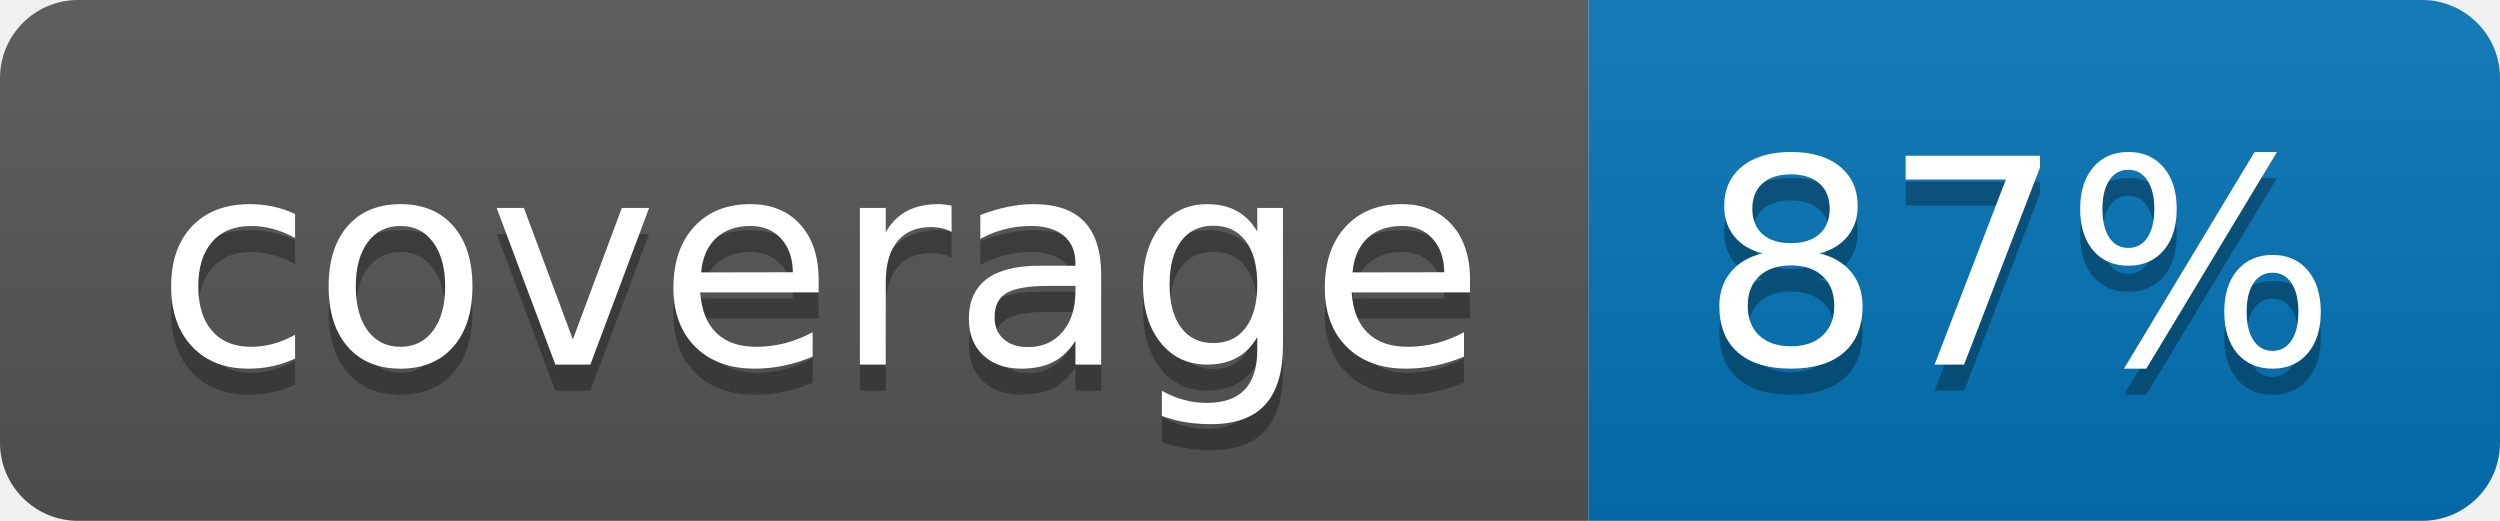
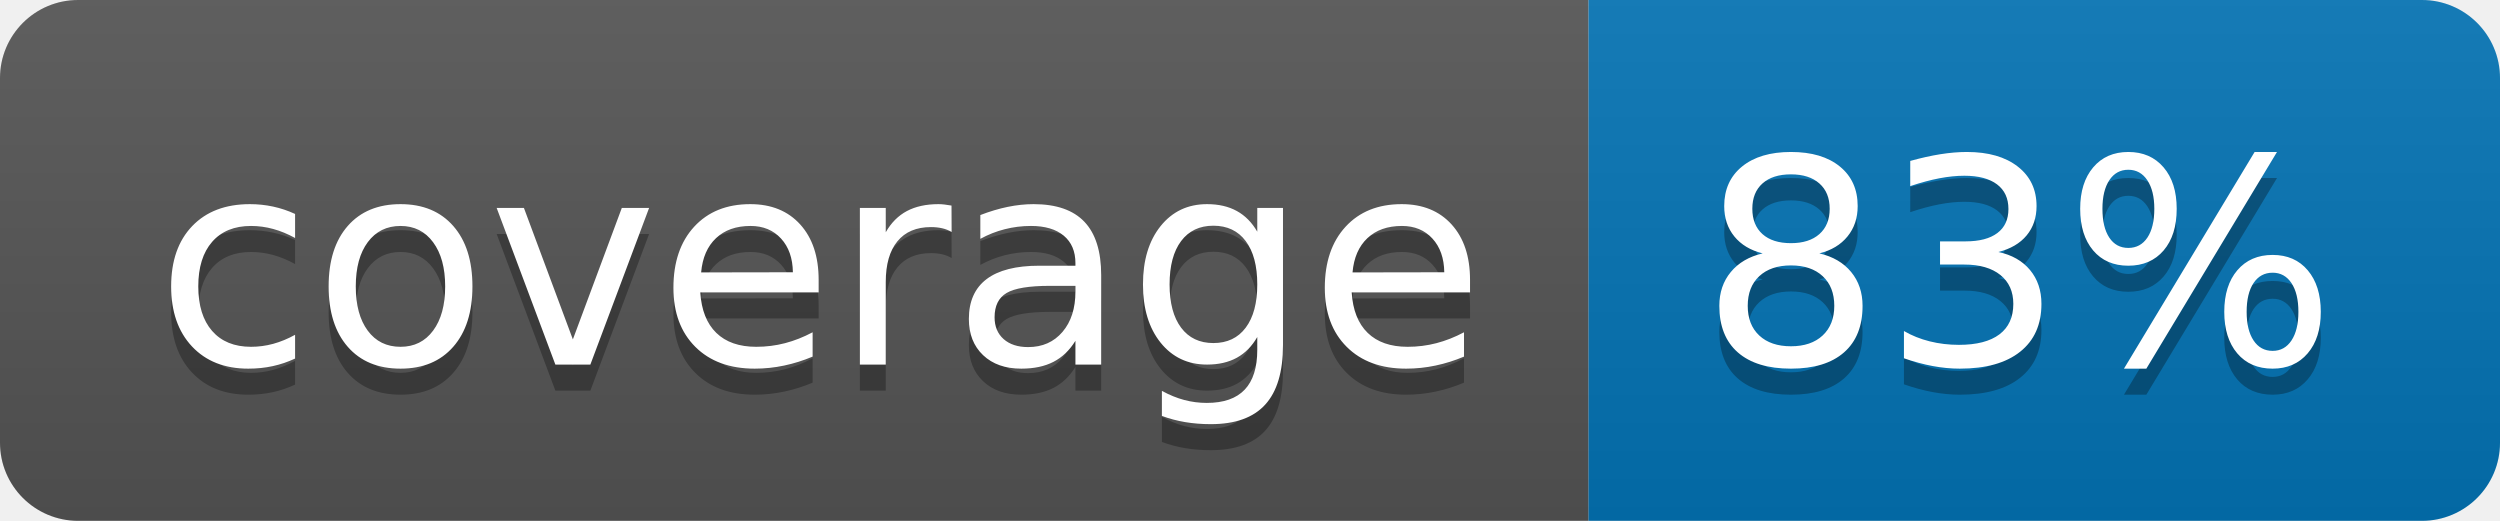
<svg xmlns="http://www.w3.org/2000/svg" width="96" height="20">
  <linearGradient id="b" x2="0" y2="100%">
    <stop offset="0" stop-color="#bbb" stop-opacity=".1" />
    <stop offset="1" stop-opacity=".1" />
  </linearGradient>
  <clipPath id="a">
    <rect width="96" height="20" rx="3" fill="#fff" />
  </clipPath>
  <g clip-path="url(#a)">
    <path fill="#555" d="M0 0h61v20H0z" />
    <path fill="#0374B5" d="M61 0h35v20H61z" />
    <path fill="url(#b)" d="M0 0h96v20H0z" />
  </g>
  <g fill="#fff" text-anchor="middle" font-family="DejaVu Sans,Verdana,Geneva,sans-serif" font-size="110">
    <text x="315" y="150" fill="#010101" fill-opacity=".3" transform="scale(.1)" textLength="510">coverage</text>
    <text x="315" y="140" transform="scale(.1)" textLength="510">coverage</text>
-     <text x="775" y="150" fill="#010101" fill-opacity=".3" transform="scale(.1)" textLength="250">87%</text>
-     <text x="775" y="140" transform="scale(.1)" textLength="250">87%</text>
+     <text x="775" y="150" fill="#010101" fill-opacity=".3" transform="scale(.1)" textLength="250">83%</text>
+     <text x="775" y="140" transform="scale(.1)" textLength="250">83%</text>
  </g>
</svg>
